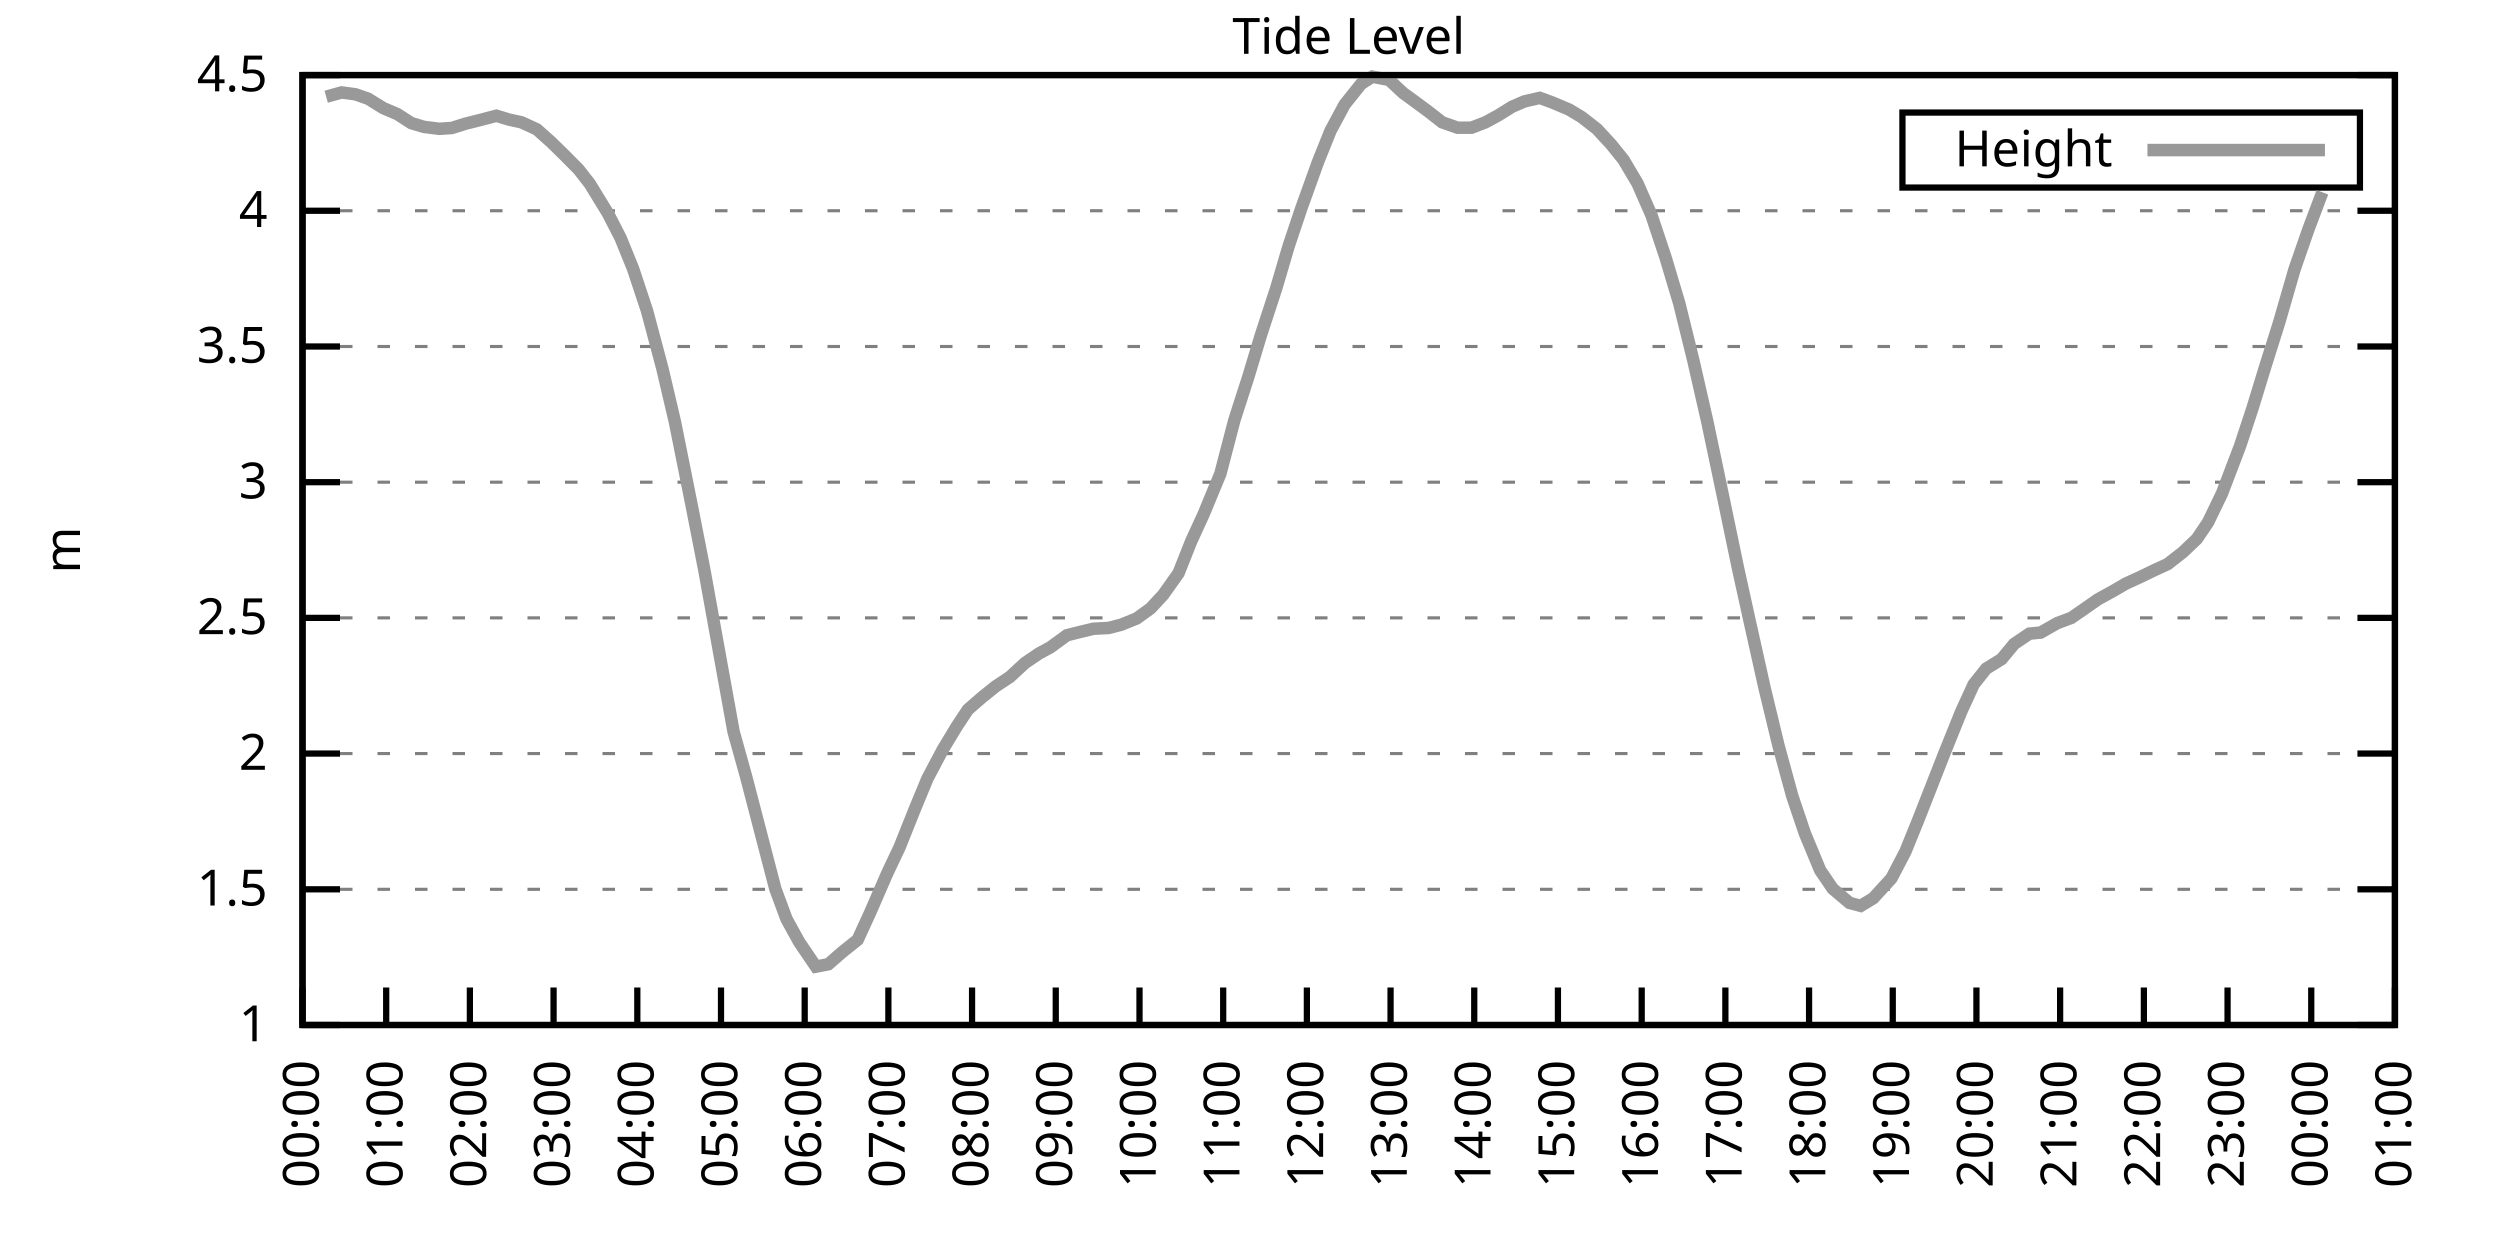
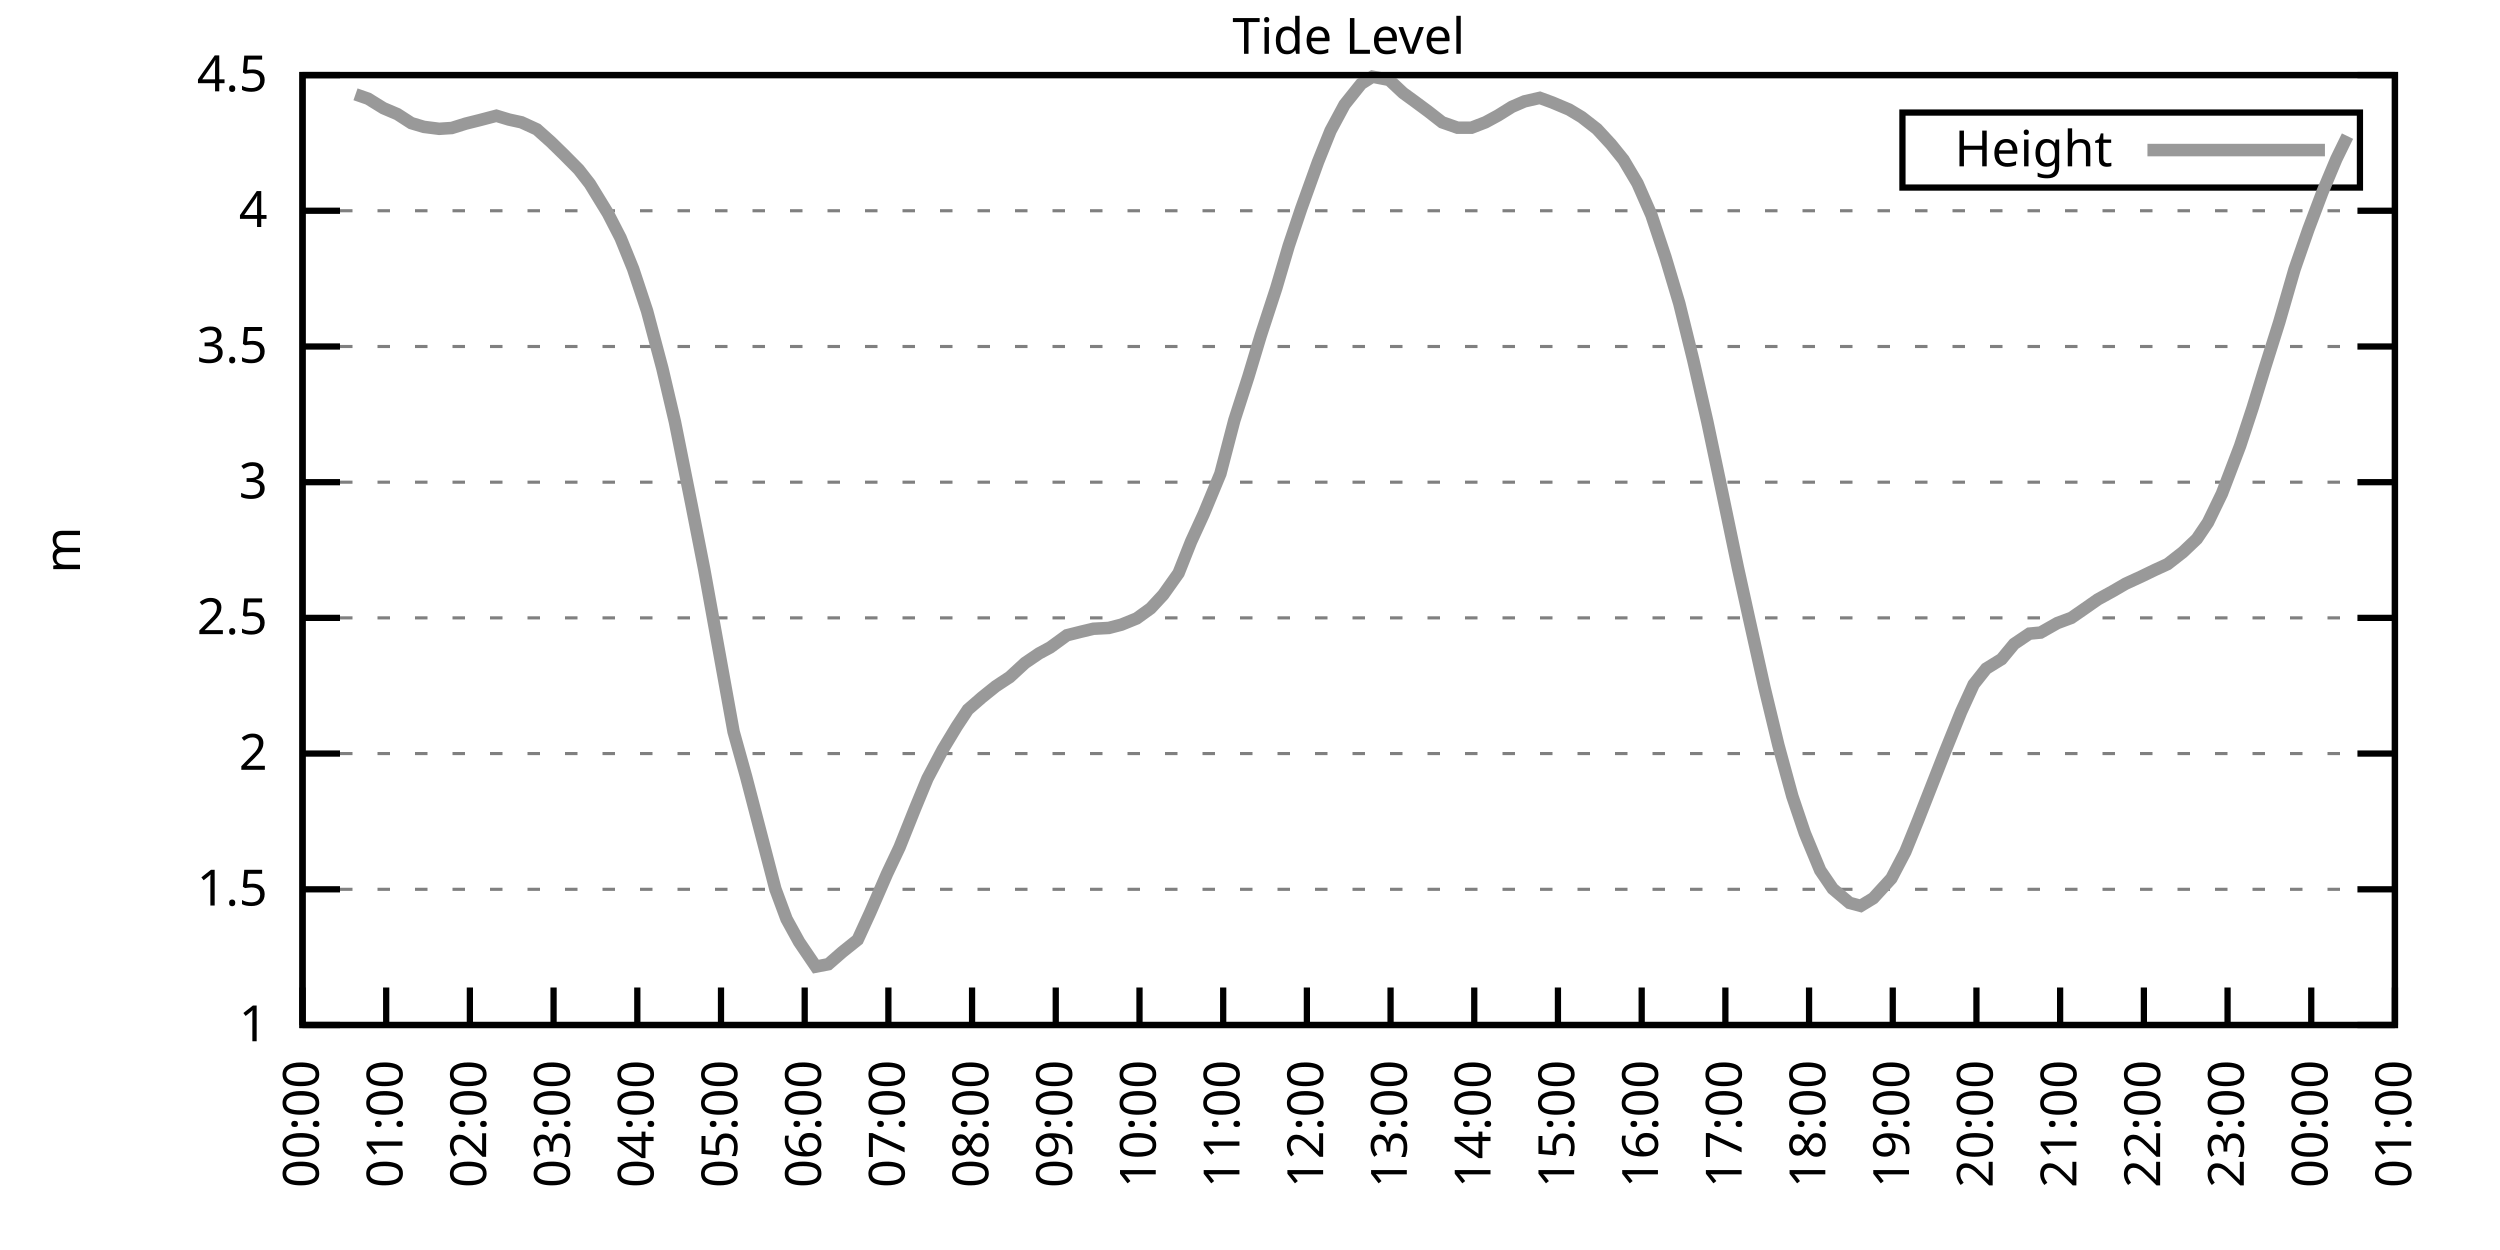
<svg xmlns="http://www.w3.org/2000/svg" xmlns:xlink="http://www.w3.org/1999/xlink" width="400" height="200" viewBox="0 0 400 200">
  <g id="gnuplot_canvas">
    <rect x="0" y="0" width="400" height="200" fill="none" />
    <defs>
      <circle id="gpDot" r="0.5" stroke-width="0.5" stroke="currentColor" />
      <path id="gpPt0" stroke-width="0.333" stroke="currentColor" d="M-1,0 h2 M0,-1 v2" />
      <path id="gpPt1" stroke-width="0.333" stroke="currentColor" d="M-1,-1 L1,1 M1,-1 L-1,1" />
      <path id="gpPt2" stroke-width="0.333" stroke="currentColor" d="M-1,0 L1,0 M0,-1 L0,1 M-1,-1 L1,1 M-1,1 L1,-1" />
      <rect id="gpPt3" stroke-width="0.333" stroke="currentColor" x="-1" y="-1" width="2" height="2" />
      <rect id="gpPt4" stroke-width="0.333" stroke="currentColor" fill="currentColor" x="-1" y="-1" width="2" height="2" />
      <circle id="gpPt5" stroke-width="0.333" stroke="currentColor" cx="0" cy="0" r="1" />
      <use xlink:href="#gpPt5" id="gpPt6" fill="currentColor" stroke="none" />
      <path id="gpPt7" stroke-width="0.333" stroke="currentColor" d="M0,-1.33 L-1.33,0.67 L1.33,0.67 z" />
      <use xlink:href="#gpPt7" id="gpPt8" fill="currentColor" stroke="none" />
      <use xlink:href="#gpPt7" id="gpPt9" stroke="currentColor" transform="rotate(180)" />
      <use xlink:href="#gpPt9" id="gpPt10" fill="currentColor" stroke="none" />
      <use xlink:href="#gpPt3" id="gpPt11" stroke="currentColor" transform="rotate(45)" />
      <use xlink:href="#gpPt11" id="gpPt12" fill="currentColor" stroke="none" />
      <path id="gpPt13" stroke-width="0.333" stroke="currentColor" d="M0,1.330 L1.265,0.411 L0.782,-1.067 L-0.782,-1.076 L-1.265,0.411 z" />
      <use xlink:href="#gpPt13" id="gpPt14" fill="currentColor" stroke="none" />
      <filter id="textbox" filterUnits="objectBoundingBox" x="0" y="0" height="1" width="1">
        <feFlood flood-color="white" flood-opacity="1" result="bgnd" />
        <feComposite in="SourceGraphic" in2="bgnd" operator="atop" />
      </filter>
      <filter id="greybox" filterUnits="objectBoundingBox" x="0" y="0" height="1" width="1">
        <feFlood flood-color="lightgrey" flood-opacity="1" result="grey" />
        <feComposite in="SourceGraphic" in2="grey" operator="atop" />
      </filter>
    </defs>
    <g fill="none" color="white" stroke="currentColor" stroke-width="1.00" stroke-linecap="butt" stroke-linejoin="miter">
</g>
    <g fill="none" color="black" stroke="currentColor" stroke-width="1.00" stroke-linecap="butt" stroke-linejoin="miter">
      <g stroke="none" shape-rendering="crispEdges">
        <polygon fill="rgb(255, 255, 255)" points="48.40,164.00 383.18,164.00 383.18,12.02 48.40,12.02 " />
      </g>
    </g>
    <g fill="none" color="black" stroke="currentColor" stroke-width="1.00" stroke-linecap="butt" stroke-linejoin="miter">
</g>
    <g fill="none" color="black" stroke="black" stroke-width="0.50" stroke-linecap="butt" stroke-linejoin="miter">
</g>
    <g fill="none" color="gray" stroke="currentColor" stroke-width="0.50" stroke-linecap="butt" stroke-linejoin="miter">
      <path stroke="gray" stroke-dasharray="2,4" class="gridline" d="M48.40,164.00 L383.19,164.00  " />
    </g>
    <g fill="none" color="gray" stroke="gray" stroke-width="1.00" stroke-linecap="butt" stroke-linejoin="miter">
</g>
    <g fill="none" color="black" stroke="currentColor" stroke-width="1.00" stroke-linecap="butt" stroke-linejoin="miter">
      <path stroke="black" d="M48.40,164.00 L54.40,164.00 M383.19,164.00 L377.19,164.00  " />
      <g transform="translate(42.80,166.60)" stroke="none" fill="black" font-family="Sans" font-size="8.00" text-anchor="end">
        <text>
          <tspan font-family="Sans"> 1</tspan>
        </text>
      </g>
    </g>
    <g fill="none" color="black" stroke="currentColor" stroke-width="1.00" stroke-linecap="butt" stroke-linejoin="miter">
</g>
    <g fill="none" color="black" stroke="black" stroke-width="0.50" stroke-linecap="butt" stroke-linejoin="miter">
</g>
    <g fill="none" color="gray" stroke="currentColor" stroke-width="0.50" stroke-linecap="butt" stroke-linejoin="miter">
      <path stroke="gray" stroke-dasharray="2,4" class="gridline" d="M48.40,142.29 L383.19,142.29  " />
    </g>
    <g fill="none" color="gray" stroke="gray" stroke-width="1.00" stroke-linecap="butt" stroke-linejoin="miter">
</g>
    <g fill="none" color="black" stroke="currentColor" stroke-width="1.00" stroke-linecap="butt" stroke-linejoin="miter">
      <path stroke="black" d="M48.40,142.29 L54.40,142.29 M383.19,142.29 L377.19,142.29  " />
      <g transform="translate(42.80,144.89)" stroke="none" fill="black" font-family="Sans" font-size="8.00" text-anchor="end">
        <text>
          <tspan font-family="Sans"> 1.5</tspan>
        </text>
      </g>
    </g>
    <g fill="none" color="black" stroke="currentColor" stroke-width="1.00" stroke-linecap="butt" stroke-linejoin="miter">
</g>
    <g fill="none" color="black" stroke="black" stroke-width="0.50" stroke-linecap="butt" stroke-linejoin="miter">
</g>
    <g fill="none" color="gray" stroke="currentColor" stroke-width="0.50" stroke-linecap="butt" stroke-linejoin="miter">
      <path stroke="gray" stroke-dasharray="2,4" class="gridline" d="M48.40,120.57 L383.19,120.57  " />
    </g>
    <g fill="none" color="gray" stroke="gray" stroke-width="1.00" stroke-linecap="butt" stroke-linejoin="miter">
</g>
    <g fill="none" color="black" stroke="currentColor" stroke-width="1.00" stroke-linecap="butt" stroke-linejoin="miter">
      <path stroke="black" d="M48.40,120.57 L54.40,120.57 M383.19,120.57 L377.19,120.57  " />
      <g transform="translate(42.80,123.17)" stroke="none" fill="black" font-family="Sans" font-size="8.00" text-anchor="end">
        <text>
          <tspan font-family="Sans"> 2</tspan>
        </text>
      </g>
    </g>
    <g fill="none" color="black" stroke="currentColor" stroke-width="1.00" stroke-linecap="butt" stroke-linejoin="miter">
</g>
    <g fill="none" color="black" stroke="black" stroke-width="0.50" stroke-linecap="butt" stroke-linejoin="miter">
</g>
    <g fill="none" color="gray" stroke="currentColor" stroke-width="0.50" stroke-linecap="butt" stroke-linejoin="miter">
      <path stroke="gray" stroke-dasharray="2,4" class="gridline" d="M48.40,98.86 L383.19,98.86  " />
    </g>
    <g fill="none" color="gray" stroke="gray" stroke-width="1.00" stroke-linecap="butt" stroke-linejoin="miter">
</g>
    <g fill="none" color="black" stroke="currentColor" stroke-width="1.00" stroke-linecap="butt" stroke-linejoin="miter">
      <path stroke="black" d="M48.40,98.86 L54.40,98.86 M383.19,98.86 L377.19,98.86  " />
      <g transform="translate(42.80,101.46)" stroke="none" fill="black" font-family="Sans" font-size="8.00" text-anchor="end">
        <text>
          <tspan font-family="Sans"> 2.5</tspan>
        </text>
      </g>
    </g>
    <g fill="none" color="black" stroke="currentColor" stroke-width="1.00" stroke-linecap="butt" stroke-linejoin="miter">
</g>
    <g fill="none" color="black" stroke="black" stroke-width="0.50" stroke-linecap="butt" stroke-linejoin="miter">
</g>
    <g fill="none" color="gray" stroke="currentColor" stroke-width="0.50" stroke-linecap="butt" stroke-linejoin="miter">
      <path stroke="gray" stroke-dasharray="2,4" class="gridline" d="M48.40,77.15 L383.19,77.15  " />
    </g>
    <g fill="none" color="gray" stroke="gray" stroke-width="1.00" stroke-linecap="butt" stroke-linejoin="miter">
</g>
    <g fill="none" color="black" stroke="currentColor" stroke-width="1.00" stroke-linecap="butt" stroke-linejoin="miter">
      <path stroke="black" d="M48.40,77.15 L54.40,77.15 M383.19,77.15 L377.19,77.15  " />
      <g transform="translate(42.80,79.75)" stroke="none" fill="black" font-family="Sans" font-size="8.00" text-anchor="end">
        <text>
          <tspan font-family="Sans"> 3</tspan>
        </text>
      </g>
    </g>
    <g fill="none" color="black" stroke="currentColor" stroke-width="1.00" stroke-linecap="butt" stroke-linejoin="miter">
</g>
    <g fill="none" color="black" stroke="black" stroke-width="0.50" stroke-linecap="butt" stroke-linejoin="miter">
</g>
    <g fill="none" color="gray" stroke="currentColor" stroke-width="0.50" stroke-linecap="butt" stroke-linejoin="miter">
      <path stroke="gray" stroke-dasharray="2,4" class="gridline" d="M48.40,55.44 L383.19,55.44  " />
    </g>
    <g fill="none" color="gray" stroke="gray" stroke-width="1.00" stroke-linecap="butt" stroke-linejoin="miter">
</g>
    <g fill="none" color="black" stroke="currentColor" stroke-width="1.00" stroke-linecap="butt" stroke-linejoin="miter">
      <path stroke="black" d="M48.40,55.44 L54.40,55.44 M383.19,55.44 L377.19,55.44  " />
      <g transform="translate(42.80,58.04)" stroke="none" fill="black" font-family="Sans" font-size="8.00" text-anchor="end">
        <text>
          <tspan font-family="Sans"> 3.5</tspan>
        </text>
      </g>
    </g>
    <g fill="none" color="black" stroke="currentColor" stroke-width="1.00" stroke-linecap="butt" stroke-linejoin="miter">
</g>
    <g fill="none" color="black" stroke="black" stroke-width="0.50" stroke-linecap="butt" stroke-linejoin="miter">
</g>
    <g fill="none" color="gray" stroke="currentColor" stroke-width="0.50" stroke-linecap="butt" stroke-linejoin="miter">
      <path stroke="gray" stroke-dasharray="2,4" class="gridline" d="M48.40,33.72 L383.19,33.72  " />
    </g>
    <g fill="none" color="gray" stroke="gray" stroke-width="1.00" stroke-linecap="butt" stroke-linejoin="miter">
</g>
    <g fill="none" color="black" stroke="currentColor" stroke-width="1.00" stroke-linecap="butt" stroke-linejoin="miter">
      <path stroke="black" d="M48.40,33.72 L54.40,33.72 M383.19,33.72 L377.19,33.72  " />
      <g transform="translate(42.80,36.32)" stroke="none" fill="black" font-family="Sans" font-size="8.00" text-anchor="end">
        <text>
          <tspan font-family="Sans"> 4</tspan>
        </text>
      </g>
    </g>
    <g fill="none" color="black" stroke="currentColor" stroke-width="1.00" stroke-linecap="butt" stroke-linejoin="miter">
</g>
    <g fill="none" color="black" stroke="black" stroke-width="0.50" stroke-linecap="butt" stroke-linejoin="miter">
</g>
    <g fill="none" color="gray" stroke="currentColor" stroke-width="0.50" stroke-linecap="butt" stroke-linejoin="miter">
      <path stroke="gray" stroke-dasharray="2,4" class="gridline" d="M48.40,12.01 L383.19,12.01  " />
    </g>
    <g fill="none" color="gray" stroke="gray" stroke-width="1.00" stroke-linecap="butt" stroke-linejoin="miter">
</g>
    <g fill="none" color="black" stroke="currentColor" stroke-width="1.00" stroke-linecap="butt" stroke-linejoin="miter">
      <path stroke="black" d="M48.40,12.01 L54.40,12.01 M383.19,12.01 L377.19,12.01  " />
      <g transform="translate(42.80,14.61)" stroke="none" fill="black" font-family="Sans" font-size="8.00" text-anchor="end">
        <text>
          <tspan font-family="Sans"> 4.5</tspan>
        </text>
      </g>
    </g>
    <g fill="none" color="black" stroke="currentColor" stroke-width="1.00" stroke-linecap="butt" stroke-linejoin="miter">
      <path stroke="black" d="M48.40,164.00 L48.40,158.00  " />
      <g transform="translate(51.00,169.60) rotate(270.00)" stroke="none" fill="black" font-family="Sans" font-size="8.00" text-anchor="end">
        <text>
          <tspan font-family="Sans">00:00</tspan>
        </text>
      </g>
    </g>
    <g fill="none" color="black" stroke="currentColor" stroke-width="1.00" stroke-linecap="butt" stroke-linejoin="miter">
      <path stroke="black" d="M61.79,164.00 L61.79,158.00  " />
      <g transform="translate(64.39,169.60) rotate(270.00)" stroke="none" fill="black" font-family="Sans" font-size="8.00" text-anchor="end">
        <text>
          <tspan font-family="Sans">01:00</tspan>
        </text>
      </g>
    </g>
    <g fill="none" color="black" stroke="currentColor" stroke-width="1.00" stroke-linecap="butt" stroke-linejoin="miter">
      <path stroke="black" d="M75.18,164.00 L75.18,158.00  " />
      <g transform="translate(77.78,169.60) rotate(270.00)" stroke="none" fill="black" font-family="Sans" font-size="8.00" text-anchor="end">
        <text>
          <tspan font-family="Sans">02:00</tspan>
        </text>
      </g>
    </g>
    <g fill="none" color="black" stroke="currentColor" stroke-width="1.00" stroke-linecap="butt" stroke-linejoin="miter">
      <path stroke="black" d="M88.57,164.00 L88.57,158.00  " />
      <g transform="translate(91.17,169.60) rotate(270.00)" stroke="none" fill="black" font-family="Sans" font-size="8.00" text-anchor="end">
        <text>
          <tspan font-family="Sans">03:00</tspan>
        </text>
      </g>
    </g>
    <g fill="none" color="black" stroke="currentColor" stroke-width="1.00" stroke-linecap="butt" stroke-linejoin="miter">
      <path stroke="black" d="M101.97,164.00 L101.97,158.00  " />
      <g transform="translate(104.57,169.60) rotate(270.00)" stroke="none" fill="black" font-family="Sans" font-size="8.00" text-anchor="end">
        <text>
          <tspan font-family="Sans">04:00</tspan>
        </text>
      </g>
    </g>
    <g fill="none" color="black" stroke="currentColor" stroke-width="1.00" stroke-linecap="butt" stroke-linejoin="miter">
      <path stroke="black" d="M115.36,164.00 L115.36,158.00  " />
      <g transform="translate(117.96,169.60) rotate(270.00)" stroke="none" fill="black" font-family="Sans" font-size="8.00" text-anchor="end">
        <text>
          <tspan font-family="Sans">05:00</tspan>
        </text>
      </g>
    </g>
    <g fill="none" color="black" stroke="currentColor" stroke-width="1.00" stroke-linecap="butt" stroke-linejoin="miter">
      <path stroke="black" d="M128.75,164.00 L128.75,158.00  " />
      <g transform="translate(131.35,169.60) rotate(270.00)" stroke="none" fill="black" font-family="Sans" font-size="8.00" text-anchor="end">
        <text>
          <tspan font-family="Sans">06:00</tspan>
        </text>
      </g>
    </g>
    <g fill="none" color="black" stroke="currentColor" stroke-width="1.00" stroke-linecap="butt" stroke-linejoin="miter">
      <path stroke="black" d="M142.14,164.00 L142.14,158.00  " />
      <g transform="translate(144.74,169.60) rotate(270.00)" stroke="none" fill="black" font-family="Sans" font-size="8.00" text-anchor="end">
        <text>
          <tspan font-family="Sans">07:00</tspan>
        </text>
      </g>
    </g>
    <g fill="none" color="black" stroke="currentColor" stroke-width="1.00" stroke-linecap="butt" stroke-linejoin="miter">
      <path stroke="black" d="M155.53,164.00 L155.53,158.00  " />
      <g transform="translate(158.13,169.60) rotate(270.00)" stroke="none" fill="black" font-family="Sans" font-size="8.00" text-anchor="end">
        <text>
          <tspan font-family="Sans">08:00</tspan>
        </text>
      </g>
    </g>
    <g fill="none" color="black" stroke="currentColor" stroke-width="1.00" stroke-linecap="butt" stroke-linejoin="miter">
      <path stroke="black" d="M168.92,164.00 L168.92,158.00  " />
      <g transform="translate(171.52,169.60) rotate(270.00)" stroke="none" fill="black" font-family="Sans" font-size="8.00" text-anchor="end">
        <text>
          <tspan font-family="Sans">09:00</tspan>
        </text>
      </g>
    </g>
    <g fill="none" color="black" stroke="currentColor" stroke-width="1.00" stroke-linecap="butt" stroke-linejoin="miter">
      <path stroke="black" d="M182.32,164.00 L182.32,158.00  " />
      <g transform="translate(184.92,169.60) rotate(270.00)" stroke="none" fill="black" font-family="Sans" font-size="8.00" text-anchor="end">
        <text>
          <tspan font-family="Sans">10:00</tspan>
        </text>
      </g>
    </g>
    <g fill="none" color="black" stroke="currentColor" stroke-width="1.00" stroke-linecap="butt" stroke-linejoin="miter">
      <path stroke="black" d="M195.71,164.00 L195.71,158.00  " />
      <g transform="translate(198.31,169.60) rotate(270.00)" stroke="none" fill="black" font-family="Sans" font-size="8.00" text-anchor="end">
        <text>
          <tspan font-family="Sans">11:00</tspan>
        </text>
      </g>
    </g>
    <g fill="none" color="black" stroke="currentColor" stroke-width="1.00" stroke-linecap="butt" stroke-linejoin="miter">
      <path stroke="black" d="M209.10,164.00 L209.10,158.00  " />
      <g transform="translate(211.70,169.60) rotate(270.00)" stroke="none" fill="black" font-family="Sans" font-size="8.00" text-anchor="end">
        <text>
          <tspan font-family="Sans">12:00</tspan>
        </text>
      </g>
    </g>
    <g fill="none" color="black" stroke="currentColor" stroke-width="1.00" stroke-linecap="butt" stroke-linejoin="miter">
      <path stroke="black" d="M222.49,164.00 L222.49,158.00  " />
      <g transform="translate(225.09,169.60) rotate(270.00)" stroke="none" fill="black" font-family="Sans" font-size="8.00" text-anchor="end">
        <text>
          <tspan font-family="Sans">13:00</tspan>
        </text>
      </g>
    </g>
    <g fill="none" color="black" stroke="currentColor" stroke-width="1.00" stroke-linecap="butt" stroke-linejoin="miter">
      <path stroke="black" d="M235.88,164.00 L235.88,158.00  " />
      <g transform="translate(238.48,169.60) rotate(270.00)" stroke="none" fill="black" font-family="Sans" font-size="8.00" text-anchor="end">
        <text>
          <tspan font-family="Sans">14:00</tspan>
        </text>
      </g>
    </g>
    <g fill="none" color="black" stroke="currentColor" stroke-width="1.00" stroke-linecap="butt" stroke-linejoin="miter">
      <path stroke="black" d="M249.27,164.00 L249.27,158.00  " />
      <g transform="translate(251.87,169.60) rotate(270.00)" stroke="none" fill="black" font-family="Sans" font-size="8.00" text-anchor="end">
        <text>
          <tspan font-family="Sans">15:00</tspan>
        </text>
      </g>
    </g>
    <g fill="none" color="black" stroke="currentColor" stroke-width="1.00" stroke-linecap="butt" stroke-linejoin="miter">
      <path stroke="black" d="M262.67,164.00 L262.67,158.00  " />
      <g transform="translate(265.27,169.60) rotate(270.00)" stroke="none" fill="black" font-family="Sans" font-size="8.00" text-anchor="end">
        <text>
          <tspan font-family="Sans">16:00</tspan>
        </text>
      </g>
    </g>
    <g fill="none" color="black" stroke="currentColor" stroke-width="1.00" stroke-linecap="butt" stroke-linejoin="miter">
      <path stroke="black" d="M276.06,164.00 L276.06,158.00  " />
      <g transform="translate(278.66,169.60) rotate(270.00)" stroke="none" fill="black" font-family="Sans" font-size="8.00" text-anchor="end">
        <text>
          <tspan font-family="Sans">17:00</tspan>
        </text>
      </g>
    </g>
    <g fill="none" color="black" stroke="currentColor" stroke-width="1.00" stroke-linecap="butt" stroke-linejoin="miter">
      <path stroke="black" d="M289.45,164.00 L289.45,158.00  " />
      <g transform="translate(292.05,169.60) rotate(270.00)" stroke="none" fill="black" font-family="Sans" font-size="8.00" text-anchor="end">
        <text>
          <tspan font-family="Sans">18:00</tspan>
        </text>
      </g>
    </g>
    <g fill="none" color="black" stroke="currentColor" stroke-width="1.00" stroke-linecap="butt" stroke-linejoin="miter">
      <path stroke="black" d="M302.84,164.00 L302.84,158.00  " />
      <g transform="translate(305.44,169.60) rotate(270.00)" stroke="none" fill="black" font-family="Sans" font-size="8.00" text-anchor="end">
        <text>
          <tspan font-family="Sans">19:00</tspan>
        </text>
      </g>
    </g>
    <g fill="none" color="black" stroke="currentColor" stroke-width="1.00" stroke-linecap="butt" stroke-linejoin="miter">
      <path stroke="black" d="M316.23,164.00 L316.23,158.00  " />
      <g transform="translate(318.83,169.60) rotate(270.00)" stroke="none" fill="black" font-family="Sans" font-size="8.00" text-anchor="end">
        <text>
          <tspan font-family="Sans">20:00</tspan>
        </text>
      </g>
    </g>
    <g fill="none" color="black" stroke="currentColor" stroke-width="1.00" stroke-linecap="butt" stroke-linejoin="miter">
      <path stroke="black" d="M329.62,164.00 L329.62,158.00  " />
      <g transform="translate(332.22,169.60) rotate(270.00)" stroke="none" fill="black" font-family="Sans" font-size="8.00" text-anchor="end">
        <text>
          <tspan font-family="Sans">21:00</tspan>
        </text>
      </g>
    </g>
    <g fill="none" color="black" stroke="currentColor" stroke-width="1.00" stroke-linecap="butt" stroke-linejoin="miter">
      <path stroke="black" d="M343.02,164.00 L343.02,158.00  " />
      <g transform="translate(345.62,169.60) rotate(270.00)" stroke="none" fill="black" font-family="Sans" font-size="8.00" text-anchor="end">
        <text>
          <tspan font-family="Sans">22:00</tspan>
        </text>
      </g>
    </g>
    <g fill="none" color="black" stroke="currentColor" stroke-width="1.00" stroke-linecap="butt" stroke-linejoin="miter">
      <path stroke="black" d="M356.41,164.00 L356.41,158.00  " />
      <g transform="translate(359.01,169.60) rotate(270.00)" stroke="none" fill="black" font-family="Sans" font-size="8.00" text-anchor="end">
        <text>
          <tspan font-family="Sans">23:00</tspan>
        </text>
      </g>
    </g>
    <g fill="none" color="black" stroke="currentColor" stroke-width="1.00" stroke-linecap="butt" stroke-linejoin="miter">
      <path stroke="black" d="M369.80,164.00 L369.80,158.00  " />
      <g transform="translate(372.40,169.60) rotate(270.00)" stroke="none" fill="black" font-family="Sans" font-size="8.00" text-anchor="end">
        <text>
          <tspan font-family="Sans">00:00</tspan>
        </text>
      </g>
    </g>
    <g fill="none" color="black" stroke="currentColor" stroke-width="1.00" stroke-linecap="butt" stroke-linejoin="miter">
      <path stroke="black" d="M383.19,164.00 L383.19,158.00  " />
      <g transform="translate(385.79,169.60) rotate(270.00)" stroke="none" fill="black" font-family="Sans" font-size="8.00" text-anchor="end">
        <text>
          <tspan font-family="Sans">01:00</tspan>
        </text>
      </g>
    </g>
    <g fill="none" color="black" stroke="currentColor" stroke-width="1.00" stroke-linecap="butt" stroke-linejoin="miter">
</g>
    <g fill="none" color="black" stroke="currentColor" stroke-width="1.00" stroke-linecap="butt" stroke-linejoin="miter">
      <path stroke="black" d="M48.40,12.01 L48.40,164.00 L383.19,164.00 L383.19,12.01 L48.40,12.01 Z  " />
    </g>
    <g fill="none" color="black" stroke="currentColor" stroke-width="1.00" stroke-linecap="butt" stroke-linejoin="miter">
</g>
    <g fill="none" color="black" stroke="currentColor" stroke-width="1.00" stroke-linecap="butt" stroke-linejoin="miter">
      <path stroke="black" d="M304.39,30.01 L304.39,18.01 L377.59,18.01 L377.59,30.01 L304.39,30.01 Z  " />
    </g>
    <g id="Tide_level_plot_1">
      <g fill="none" color="white" stroke="black" stroke-width="2.00" stroke-linecap="butt" stroke-linejoin="miter">
</g>
      <g fill="none" color="black" stroke="currentColor" stroke-width="2.00" stroke-linecap="butt" stroke-linejoin="miter">
        <g transform="translate(337.99,26.61)" stroke="none" fill="black" font-family="Sans" font-size="8.00" text-anchor="end">
          <text>
            <tspan font-family="Sans">Height</tspan>
          </text>
        </g>
      </g>
      <g fill="none" color="black" stroke="currentColor" stroke-width="2.00" stroke-linecap="butt" stroke-linejoin="miter">
-         <path stroke="rgb(153, 153, 153)" d="M343.59,24.01 L371.99,24.01 M52.19,15.48 L54.65,14.79 L56.88,15.09 L58.89,15.79 L61.35,17.31 L63.58,18.26   L65.81,19.70 L67.82,20.30 L70.27,20.61 L72.28,20.48 L74.51,19.78 L76.75,19.22 L79.42,18.52 L81.43,19.13   L83.44,19.57 L85.90,20.70 L88.13,22.69 L90.14,24.65 L92.59,27.12 L94.38,29.42 L97.28,34.16 L99.29,38.07   L101.30,43.02 L103.53,49.75 L105.98,58.95 L107.99,67.51 L110.67,80.88 L112.68,91.13 L117.37,117.06 L119.38,124.27   L121.38,131.95 L124.06,142.24 L125.85,147.06 L127.86,150.71 L130.54,154.66 L132.54,154.27 L134.78,152.32 L137.23,150.36   L139.24,145.98 L141.92,139.81 L143.93,135.56 L146.38,129.43 L148.39,124.57 L150.85,119.92 L153.08,116.23 L154.86,113.54   L157.10,111.59 L159.33,109.80 L161.56,108.33 L164.01,106.07 L166.25,104.55 L168.03,103.59 L170.71,101.64 L172.94,101.08   L174.95,100.60 L177.41,100.47 L179.41,99.95 L181.87,98.95 L184.10,97.34 L186.11,95.17 L188.57,91.70 L190.57,86.66   L192.58,82.27 L195.26,75.80 L197.49,67.25 L199.73,60.30 L201.73,53.66 L204.19,46.14 L206.20,39.32 L208.21,33.33   L210.88,25.91 L212.89,20.91 L215.13,16.74 L217.80,13.40 L219.59,12.27 L222.27,12.79 L224.50,14.88 L226.29,16.18   L228.52,17.83 L230.75,19.57 L233.20,20.43 L235.44,20.43 L237.67,19.57 L239.68,18.48 L241.91,17.09 L243.92,16.22   L246.37,15.66 L248.38,16.40 L251.06,17.53 L253.07,18.74 L255.52,20.65 L257.76,23.08 L259.76,25.56 L262.00,29.34   L264.23,34.42 L266.46,41.11 L268.69,48.57 L270.92,57.61 L273.16,67.42 L275.61,79.06 L278.07,90.87 L279.85,98.95   L282.31,109.98 L284.54,119.23 L286.77,127.39 L288.78,133.34 L291.23,139.25 L293.24,142.20 L295.92,144.46 L297.71,144.94   L299.72,143.72 L302.62,140.55 L304.85,136.29 L306.86,131.34 L308.87,126.22 L311.10,120.53 L313.78,113.89 L315.79,109.50   L317.79,106.98 L320.25,105.46 L322.26,103.03 L324.71,101.38 L326.50,101.21 L329.18,99.69 L331.41,98.86 L333.42,97.47   L335.65,95.91 L338.10,94.56 L340.11,93.39 L342.57,92.26 L344.80,91.18 L346.81,90.26 L349.26,88.35 L351.50,86.22   L353.28,83.58 L355.51,78.97 L358.42,71.33 L360.42,65.25 L362.43,58.69 L364.66,51.61 L367.12,43.10 L369.35,36.68   L371.58,30.77  " />
+         <path stroke="rgb(153, 153, 153)" d="M343.59,24.01 L371.99,24.01 M56.88,15.09 L58.89,15.79 L61.35,17.31 L63.58,18.26 L65.81,19.70 L67.82,20.30   L70.27,20.61 L72.28,20.48 L74.51,19.78 L76.75,19.22 L79.42,18.52 L81.43,19.13 L83.44,19.57 L85.90,20.70   L88.13,22.69 L90.14,24.65 L92.59,27.12 L94.38,29.42 L97.28,34.16 L99.29,38.07 L101.30,43.02 L103.53,49.75   L105.98,58.95 L107.99,67.51 L110.67,80.88 L112.68,91.13 L117.37,117.06 L119.38,124.27 L121.38,131.95 L124.06,142.24   L125.85,147.06 L127.86,150.71 L130.54,154.66 L132.54,154.27 L134.78,152.32 L137.23,150.36 L139.24,145.98 L141.92,139.81   L143.93,135.56 L146.38,129.43 L148.39,124.57 L150.85,119.92 L153.08,116.23 L154.86,113.54 L157.10,111.59 L159.33,109.80   L161.56,108.33 L164.01,106.07 L166.25,104.55 L168.03,103.59 L170.71,101.64 L172.94,101.08 L174.95,100.60 L177.41,100.47   L179.41,99.95 L181.87,98.95 L184.10,97.34 L186.11,95.17 L188.57,91.70 L190.57,86.66 L192.58,82.27 L195.26,75.80   L197.49,67.25 L199.73,60.30 L201.73,53.66 L204.19,46.14 L206.20,39.32 L208.21,33.33 L210.88,25.91 L212.89,20.91   L215.13,16.74 L217.80,13.40 L219.59,12.27 L222.27,12.79 L224.50,14.88 L226.29,16.18 L228.52,17.83 L230.75,19.57   L233.20,20.43 L235.44,20.43 L237.67,19.57 L239.68,18.48 L241.91,17.09 L243.92,16.22 L246.37,15.66 L248.38,16.40   L251.06,17.53 L253.07,18.74 L255.52,20.65 L257.76,23.08 L259.76,25.56 L262.00,29.34 L264.23,34.42 L266.46,41.11   L268.69,48.57 L270.92,57.61 L273.16,67.42 L275.61,79.06 L278.07,90.87 L279.85,98.95 L282.31,109.98 L284.54,119.23   L286.77,127.39 L288.78,133.34 L291.23,139.25 L293.24,142.20 L295.92,144.46 L297.71,144.94 L299.72,143.72 L302.62,140.55   L304.85,136.29 L306.86,131.34 L308.87,126.22 L311.10,120.53 L313.78,113.89 L315.79,109.50 L317.79,106.98 L320.25,105.46   L322.26,103.03 L324.71,101.38 L326.50,101.21 L329.18,99.69 L331.41,98.86 L333.42,97.47 L335.65,95.91 L338.10,94.56   L340.11,93.39 L342.57,92.26 L344.80,91.18 L346.81,90.26 L349.26,88.35 L351.50,86.22 L353.28,83.58 L355.51,78.97   L358.42,71.33 L360.42,65.25 L362.43,58.69 L364.66,51.61 L367.12,43.10 L369.35,36.68 L371.58,30.77 L373.82,25.43   L375.60,21.78  " />
      </g>
    </g>
    <g fill="none" color="black" stroke="currentColor" stroke-width="2.00" stroke-linecap="butt" stroke-linejoin="miter">
</g>
    <g fill="none" color="black" stroke="black" stroke-width="1.00" stroke-linecap="butt" stroke-linejoin="miter">
</g>
    <g fill="none" color="black" stroke="currentColor" stroke-width="1.00" stroke-linecap="butt" stroke-linejoin="miter">
      <path stroke="black" d="M48.40,12.01 L48.40,164.00 L383.19,164.00 L383.19,12.01 L48.40,12.01 Z  " />
      <g transform="translate(12.80,88.01) rotate(270.00)" stroke="none" fill="black" font-family="Sans" font-size="8.00" text-anchor="middle">
        <text>
          <tspan font-family="Sans">m</tspan>
        </text>
      </g>
    </g>
    <g fill="none" color="black" stroke="currentColor" stroke-width="1.00" stroke-linecap="butt" stroke-linejoin="miter">
</g>
    <g fill="none" color="black" stroke="currentColor" stroke-width="1.00" stroke-linecap="butt" stroke-linejoin="miter">
      <g transform="translate(215.79,8.61)" stroke="none" fill="black" font-family="Sans" font-size="8.00" text-anchor="middle">
        <text>
          <tspan font-family="Sans">Tide Level</tspan>
        </text>
      </g>
    </g>
    <g fill="none" color="black" stroke="currentColor" stroke-width="1.00" stroke-linecap="butt" stroke-linejoin="miter">
</g>
  </g>
</svg>
